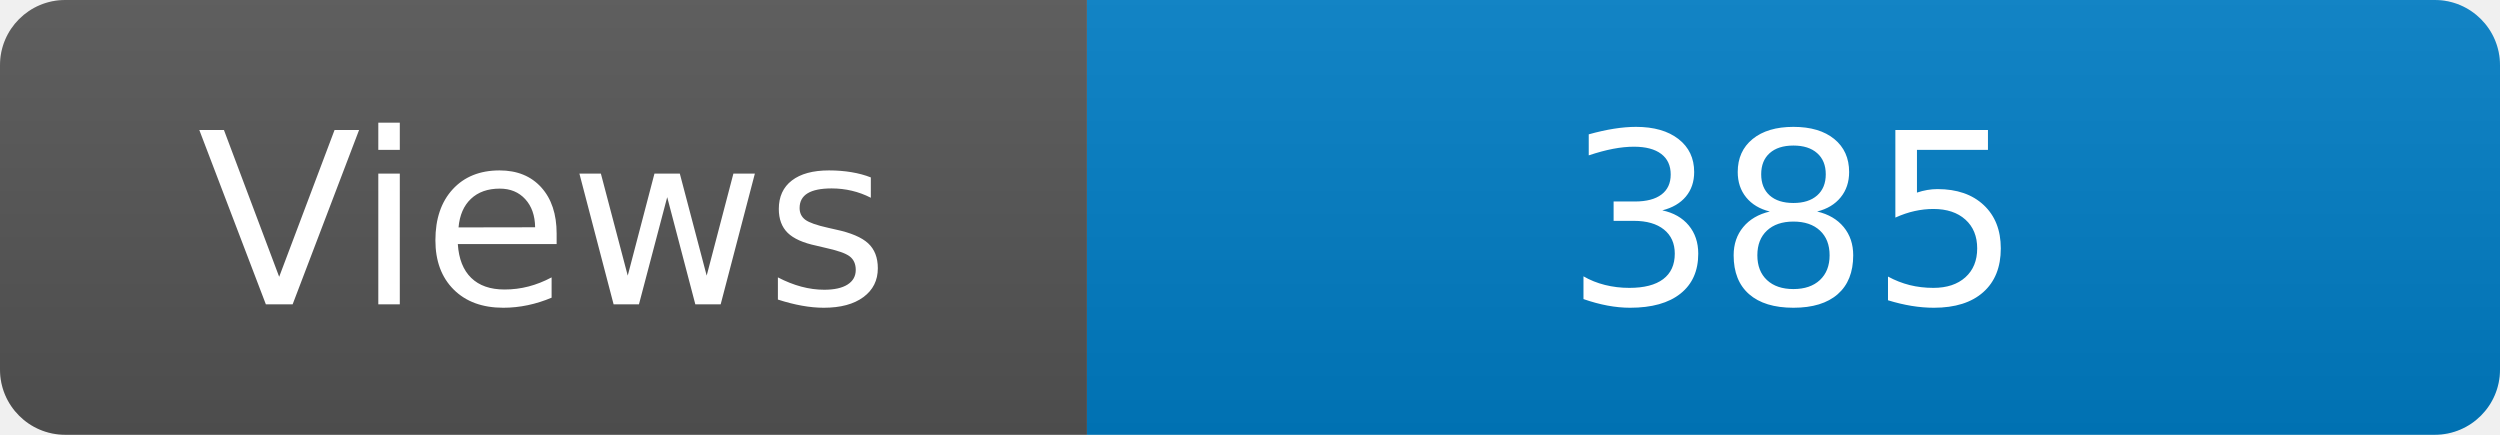
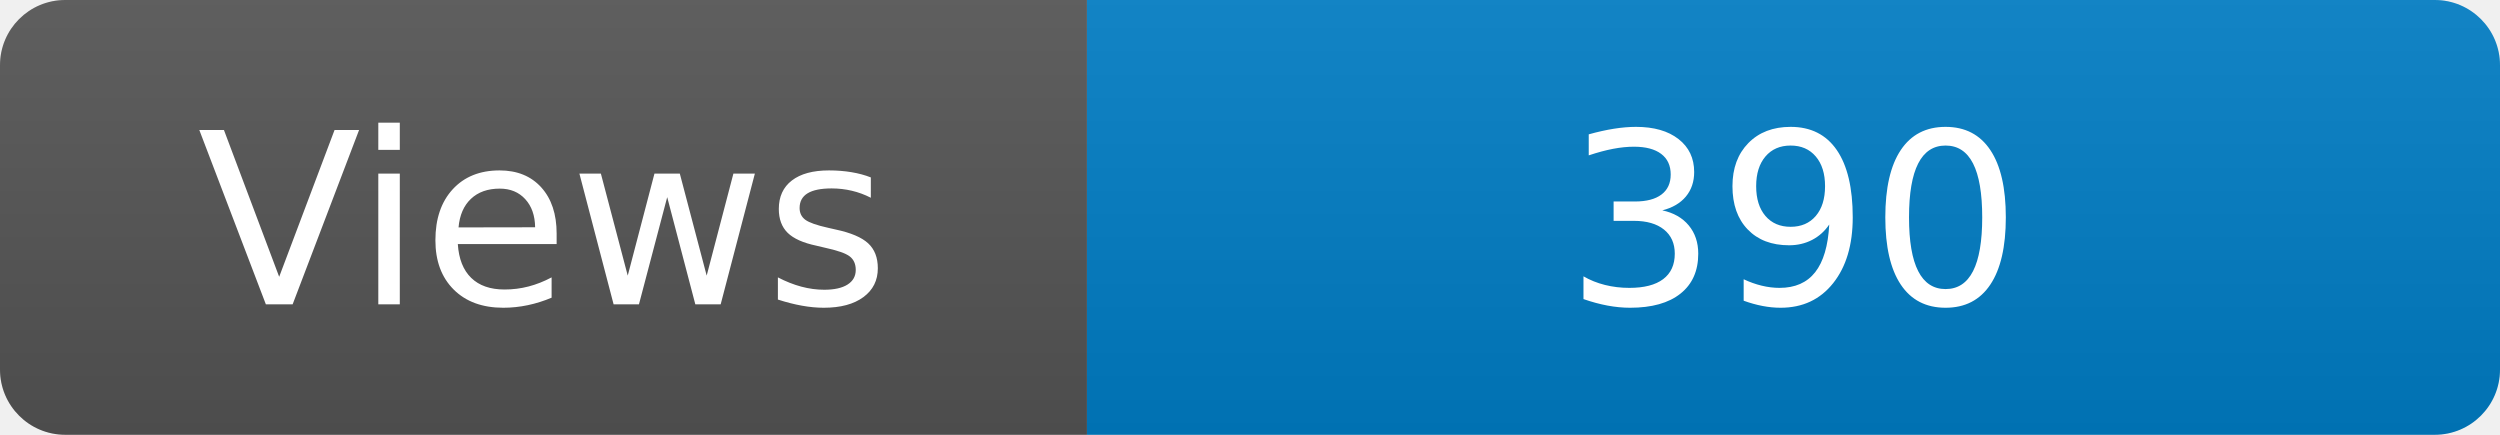
<svg xmlns="http://www.w3.org/2000/svg" width="115" height="20" role="img" aria-label="Maintained?: yes">
  <linearGradient id="s" x2="0" y2="100%">
    <stop offset="0" stop-color="#bbb" stop-opacity=".1" />
    <stop offset="1" stop-opacity=".1" />
  </linearGradient>
  <clipPath id="r">
    <rect width="115" height="20" rx="3" fill="#fff" />
  </clipPath>
  <g clip-path="url(#r)">
    <rect width="50" height="20" fill="#555" />
    <rect x="50" width="160" height="20" fill="#007ec6" />
    <rect width="115" height="20" fill="url(#s)" />
  </g>
  <g fill="#fff" text-anchor="middle" font-family="Verdana,Geneva,DejaVu Sans,sans-serif" font-size="110">
    <text x="250" y="140" transform="scale(.1)" fill="#fff">Views</text>
-     <text x="825" y="140" transform="scale(.1)" fill="#fff">385</text>
+     <text x="825" y="140" transform="scale(.1)" fill="#fff">390</text>
  </g>
</svg>
